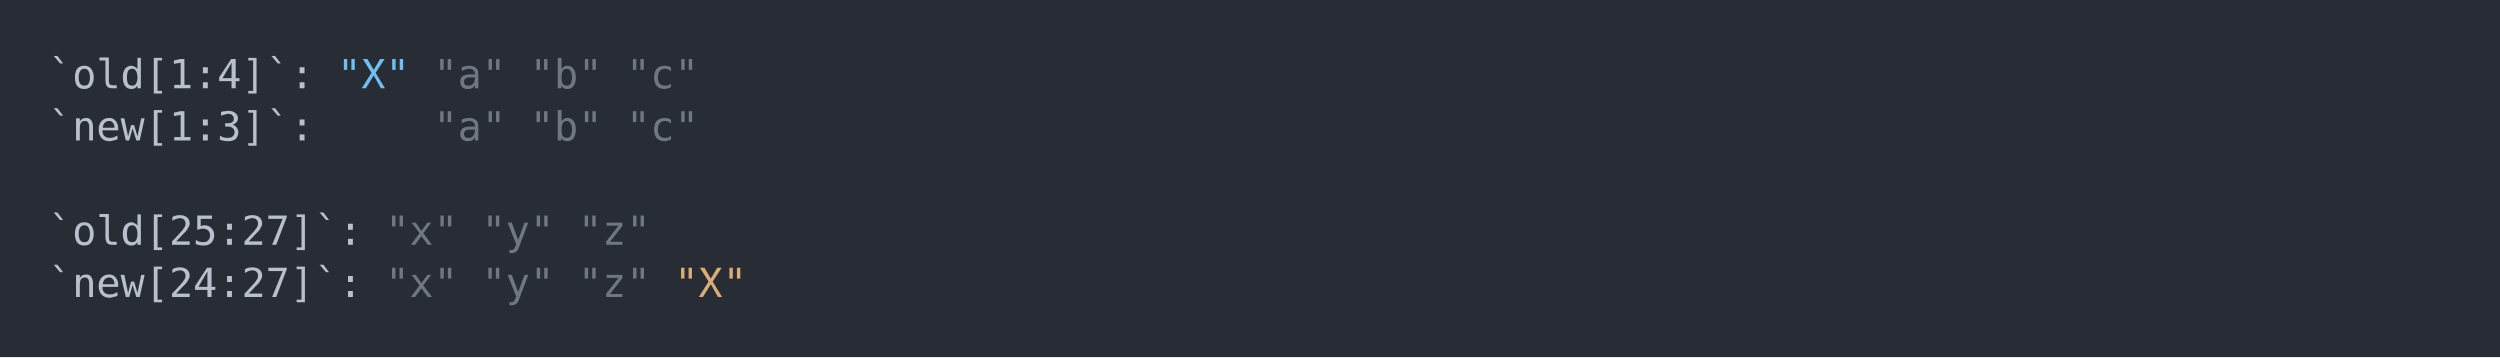
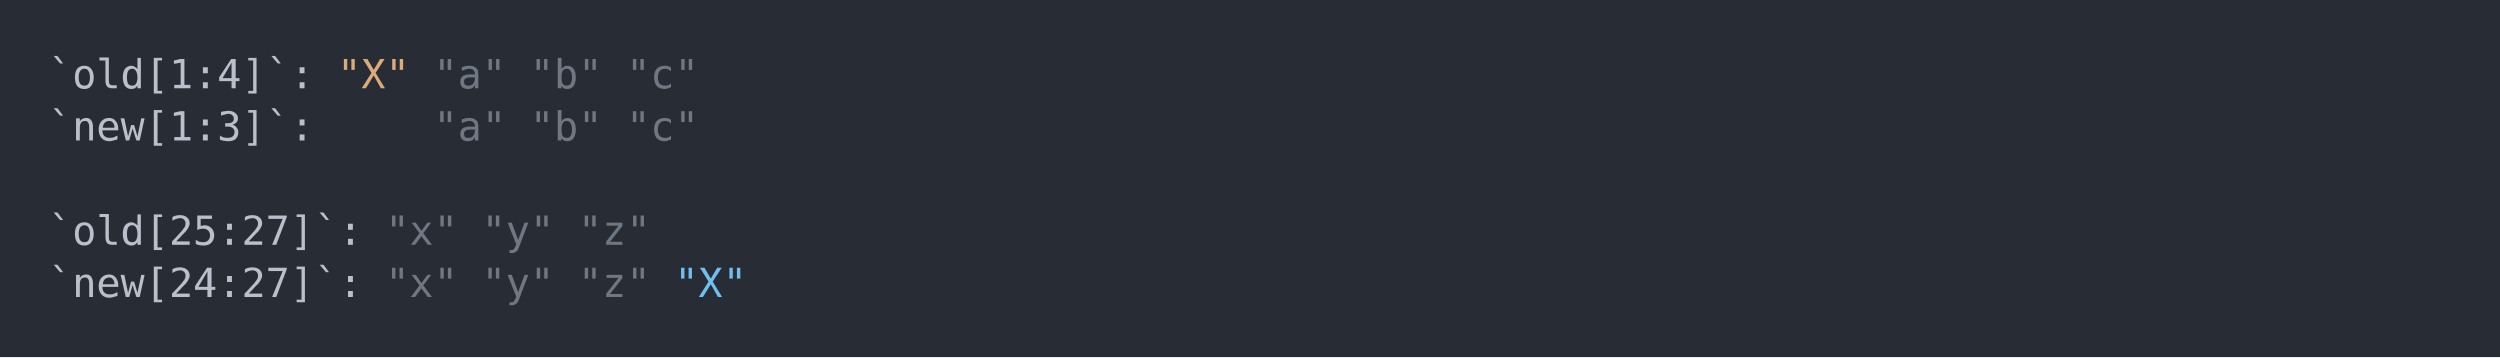
<svg xmlns="http://www.w3.org/2000/svg" xmlns:xlink="http://www.w3.org/1999/xlink" width="1040" height="148.55">
  <rect width="1040" height="148.55" rx="0" ry="0" class="a" />
  <svg height="108.55" viewBox="0 0 100 10.855" width="1000" x="20" y="20">
-     <style>.a{fill:rgb(40,45,53)}.b{font-family:'Fira Code',Monaco,Consolas,Menlo,'Bitstream Vera Sans Mono','Powerline Symbols',monospace}.c{fill:transparent}.d{fill:rgb(185,192,203);white-space:pre}.e{fill:rgb(113,190,242);white-space:pre}.f{fill:rgb(111,119,131);white-space:pre}.g{fill:rgb(219,171,121);white-space:pre}</style>
+     <style>.a{fill:rgb(40,45,53)}.b{font-family:'Fira Code',Monaco,Consolas,Menlo,'Bitstream Vera Sans Mono','Powerline Symbols',monospace}.c{fill:transparent}.d{fill:rgb(185,192,203);white-space:pre}.e{fill:rgb(219,171,121);white-space:pre}.f{fill:rgb(111,119,131);white-space:pre}.g{fill:rgb(113,190,242);white-space:pre}</style>
    <g font-family="'Fira Code',Monaco,Consolas,Menlo,'Bitstream Vera Sans Mono','Powerline Symbols',monospace" font-size="1.67" class="b">
      <defs>
        <symbol id="a">
          <rect height="6" width="100" x="0" y="0" class="c" />
        </symbol>
      </defs>
      <rect height="10.855" width="100" class="a" />
      <svg x="0" y="0" width="100">
        <svg x="0">
          <use xlink:href="#a" />
          <text x="0" y="1.67" class="d">`old[1:4]`:</text>
          <text x="12.024" y="1.67" class="e">"X"</text>
          <text x="16.032" y="1.67" class="f">"a"</text>
          <text x="20.04" y="1.67" class="f">"b"</text>
          <text x="24.048" y="1.67" class="f">"c"</text>
          <text x="0" y="3.841" class="d">`new[1:3]`:</text>
          <text x="16.032" y="3.841" class="f">"a"</text>
          <text x="20.04" y="3.841" class="f">"b"</text>
          <text x="24.048" y="3.841" class="f">"c"</text>
          <text x="0" y="8.183" class="d">`old[25:27]`:</text>
          <text x="14.028" y="8.183" class="f">"x"</text>
          <text x="18.036" y="8.183" class="f">"y"</text>
          <text x="22.044" y="8.183" class="f">"z"</text>
          <text x="0" y="10.354" class="d">`new[24:27]`:</text>
          <text x="14.028" y="10.354" class="f">"x"</text>
          <text x="18.036" y="10.354" class="f">"y"</text>
          <text x="22.044" y="10.354" class="f">"z"</text>
          <text x="26.052" y="10.354" class="g">"X"</text>
        </svg>
      </svg>
    </g>
  </svg>
</svg>
